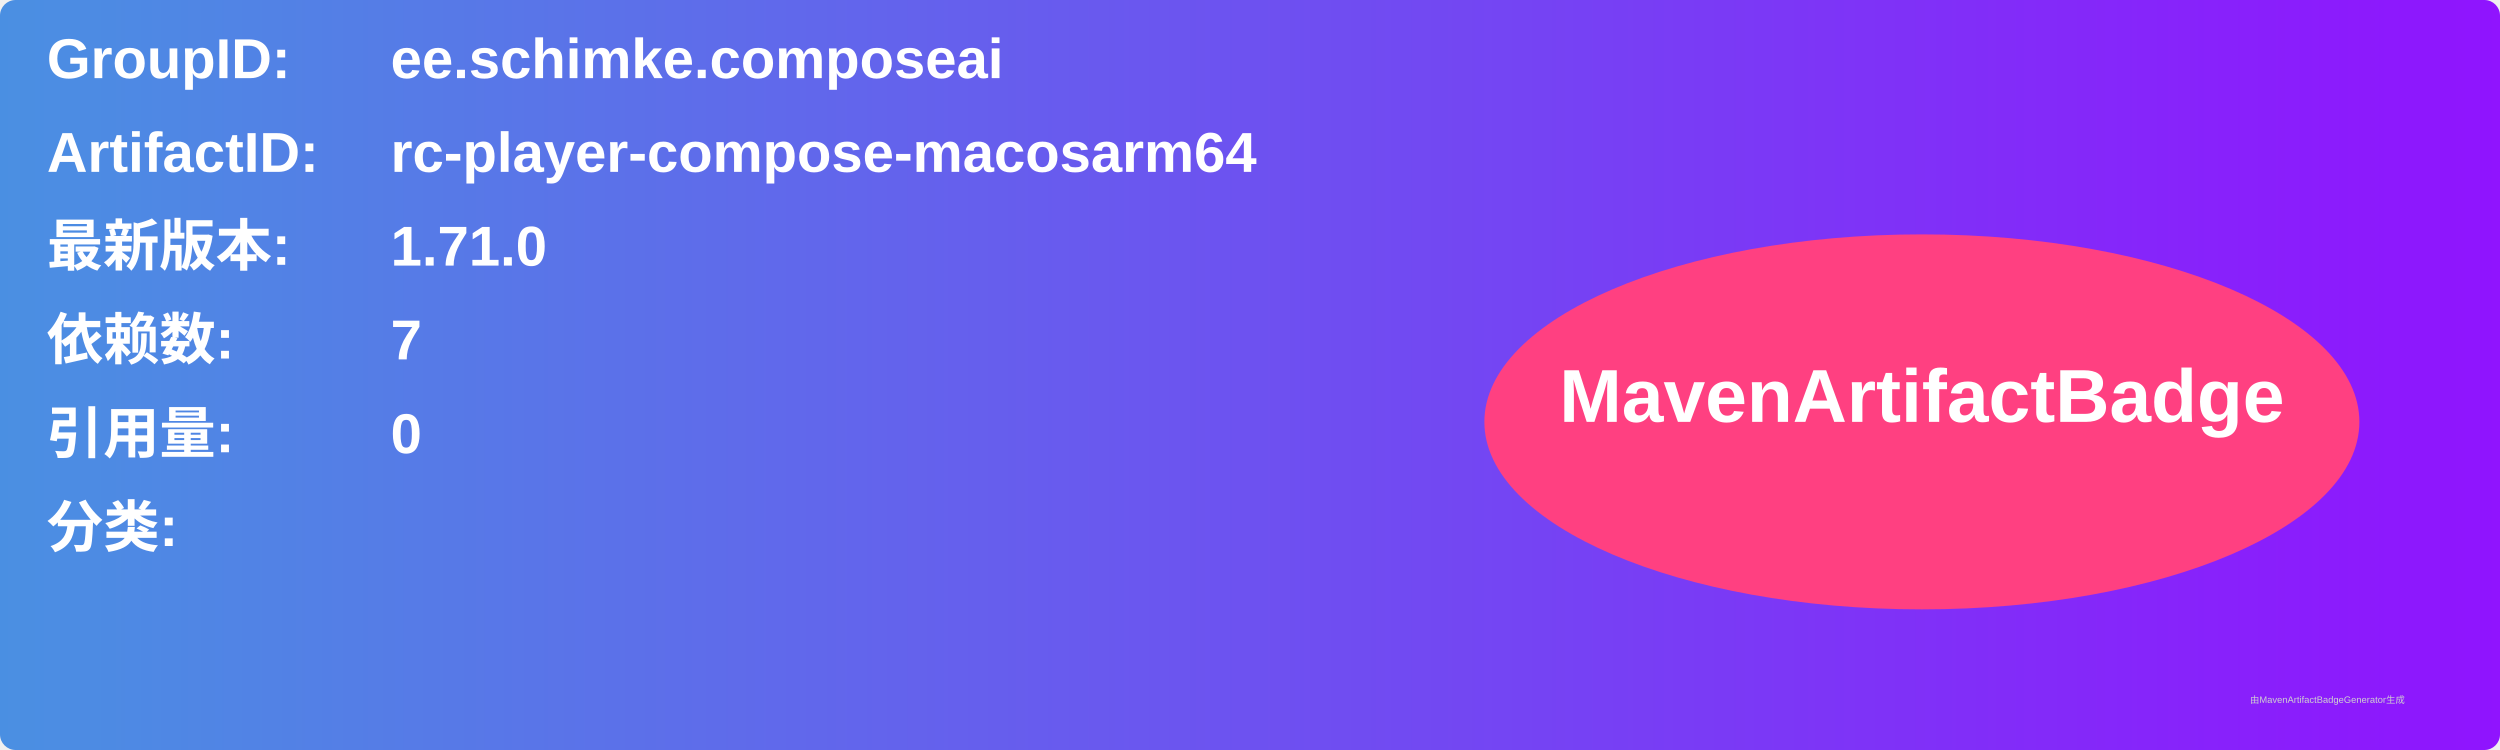
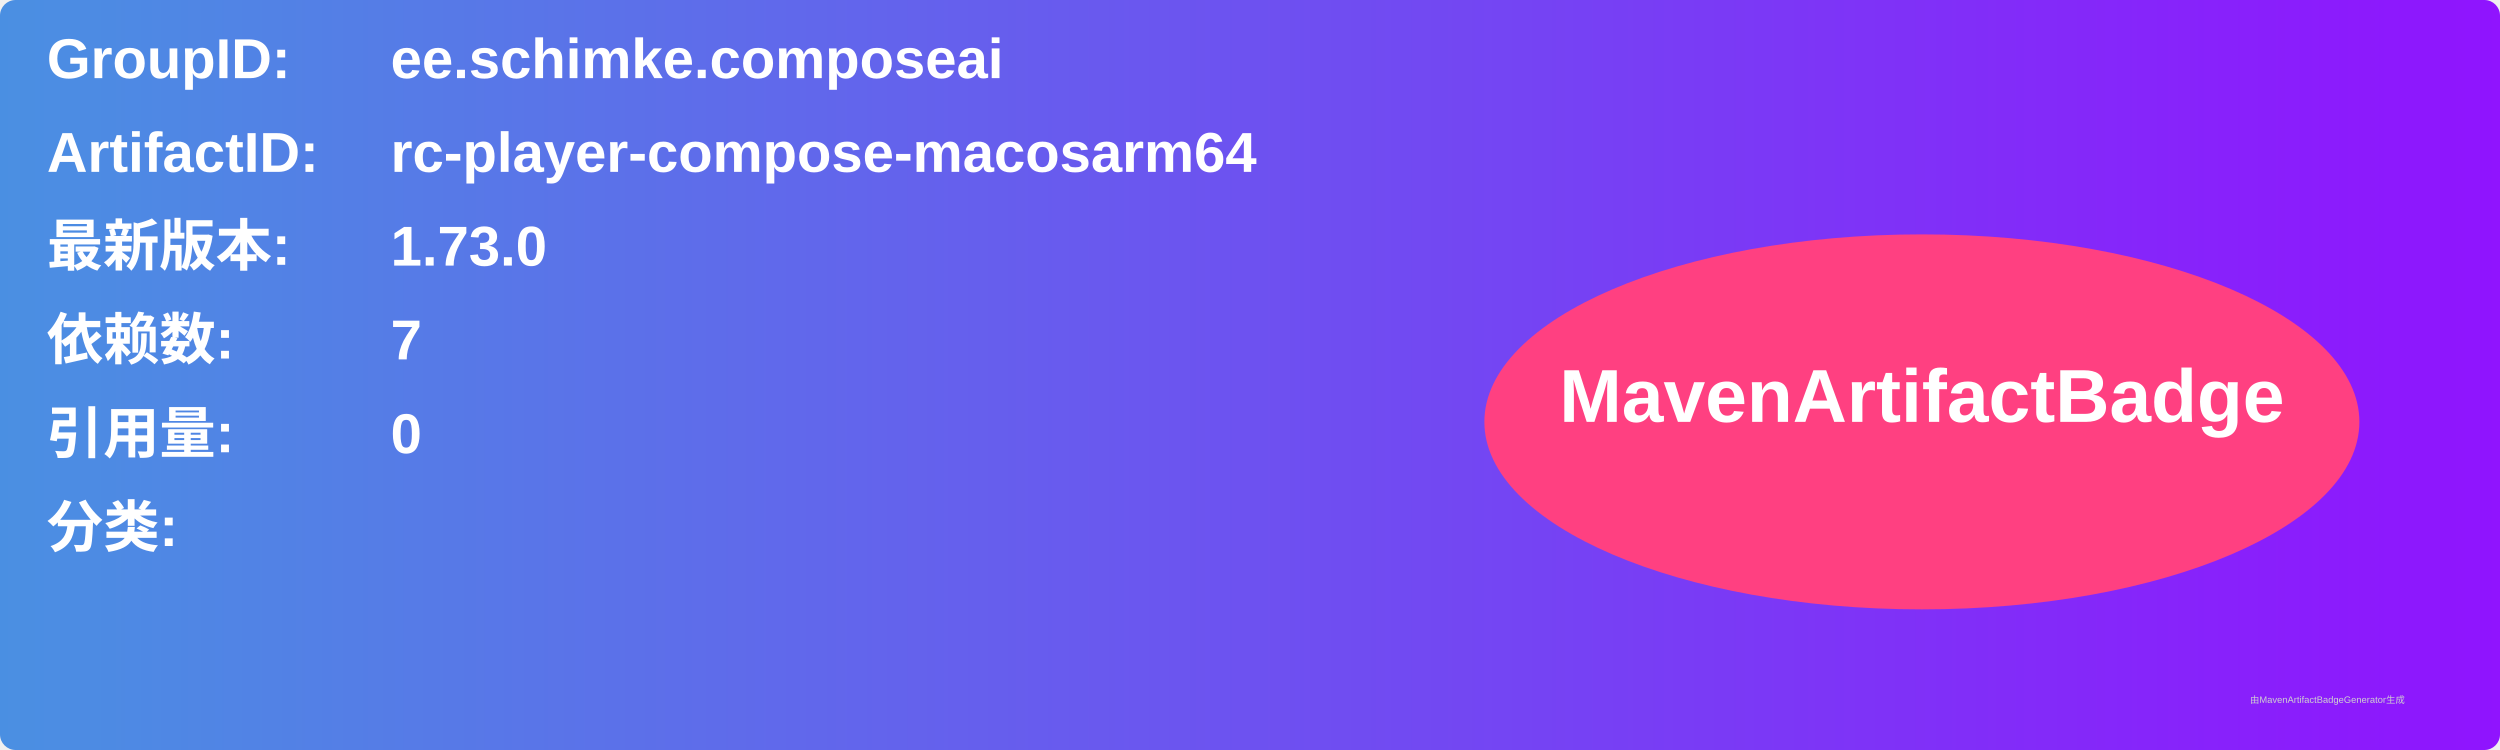
<svg xmlns="http://www.w3.org/2000/svg" width="800" height="240" viewBox="0 0 800 240">
  <linearGradient id="grad" x1="0%" y1="0%" x2="100%" y2="0%">
    <stop offset="0%" stop-color="#4a90e2" />
    <stop offset="100%" stop-color="#9013fe" />
  </linearGradient>
  <rect width="100%" height="100%" rx="5" ry="5" fill="url(#grad)" />
  <g transform="translate(15, 15)">
    <text x="0" y="10" font-family="Arial" font-size="18" fill="white" font-weight="bold" width="260">GroupID:</text>
    <text x="110" y="10" font-family="Arial" font-size="18" fill="white" font-weight="bold" width="460">ee.schimke.composeai</text>
    <text x="0" y="40" font-family="Arial" font-size="18" fill="white" font-weight="bold" width="260">ArtifactID:</text>
    <text x="110" y="40" font-family="Arial" font-size="18" fill="white" font-weight="bold" width="460">rc-player-compose-macosarm64</text>
    <text x="0" y="70" font-family="Arial" font-size="18" fill="white" font-weight="bold">最新版本:</text>
    <text x="110" y="70" font-family="Arial" font-size="18" fill="white" font-weight="bold">
-       <tspan font-weight="bold">1.71.0</tspan>
+       <tspan font-weight="bold">1.73.0</tspan>
    </text>
    <text x="0" y="100" font-family="Arial" font-size="18" fill="white" font-weight="bold">依赖数: </text>
    <text x="110" y="100" font-family="Arial" font-size="18" fill="white">
      <tspan font-weight="bold">7</tspan>
    </text>
    <text x="0" y="130" font-family="Arial" font-size="18" fill="white" font-weight="bold">引用量: </text>
    <text x="110" y="130" font-family="Arial" font-size="18" fill="white">
      <tspan font-weight="bold">0</tspan>
    </text>
    <text x="0" y="160" font-family="Arial" font-size="18" fill="white" font-weight="bold">分类:</text>
    <text x="10" y="190" font-family="Arial" font-size="10" fill="white">
      <tspan font-weight="bold" />
    </text>
    <ellipse cx="600" cy="120" rx="140" ry="60" fill="#ff4081" />
    <text x="600" y="120" text-anchor="middle" font-family="Arial" font-size="24" fill="white" font-weight="bold">MavenArtifactBadge</text>
  </g>
  <text x="720" y="225" font-family="Arial" font-size="3" fill="#d0d0d0">由MavenArtifactBadgeGenerator生成</text>
</svg>
